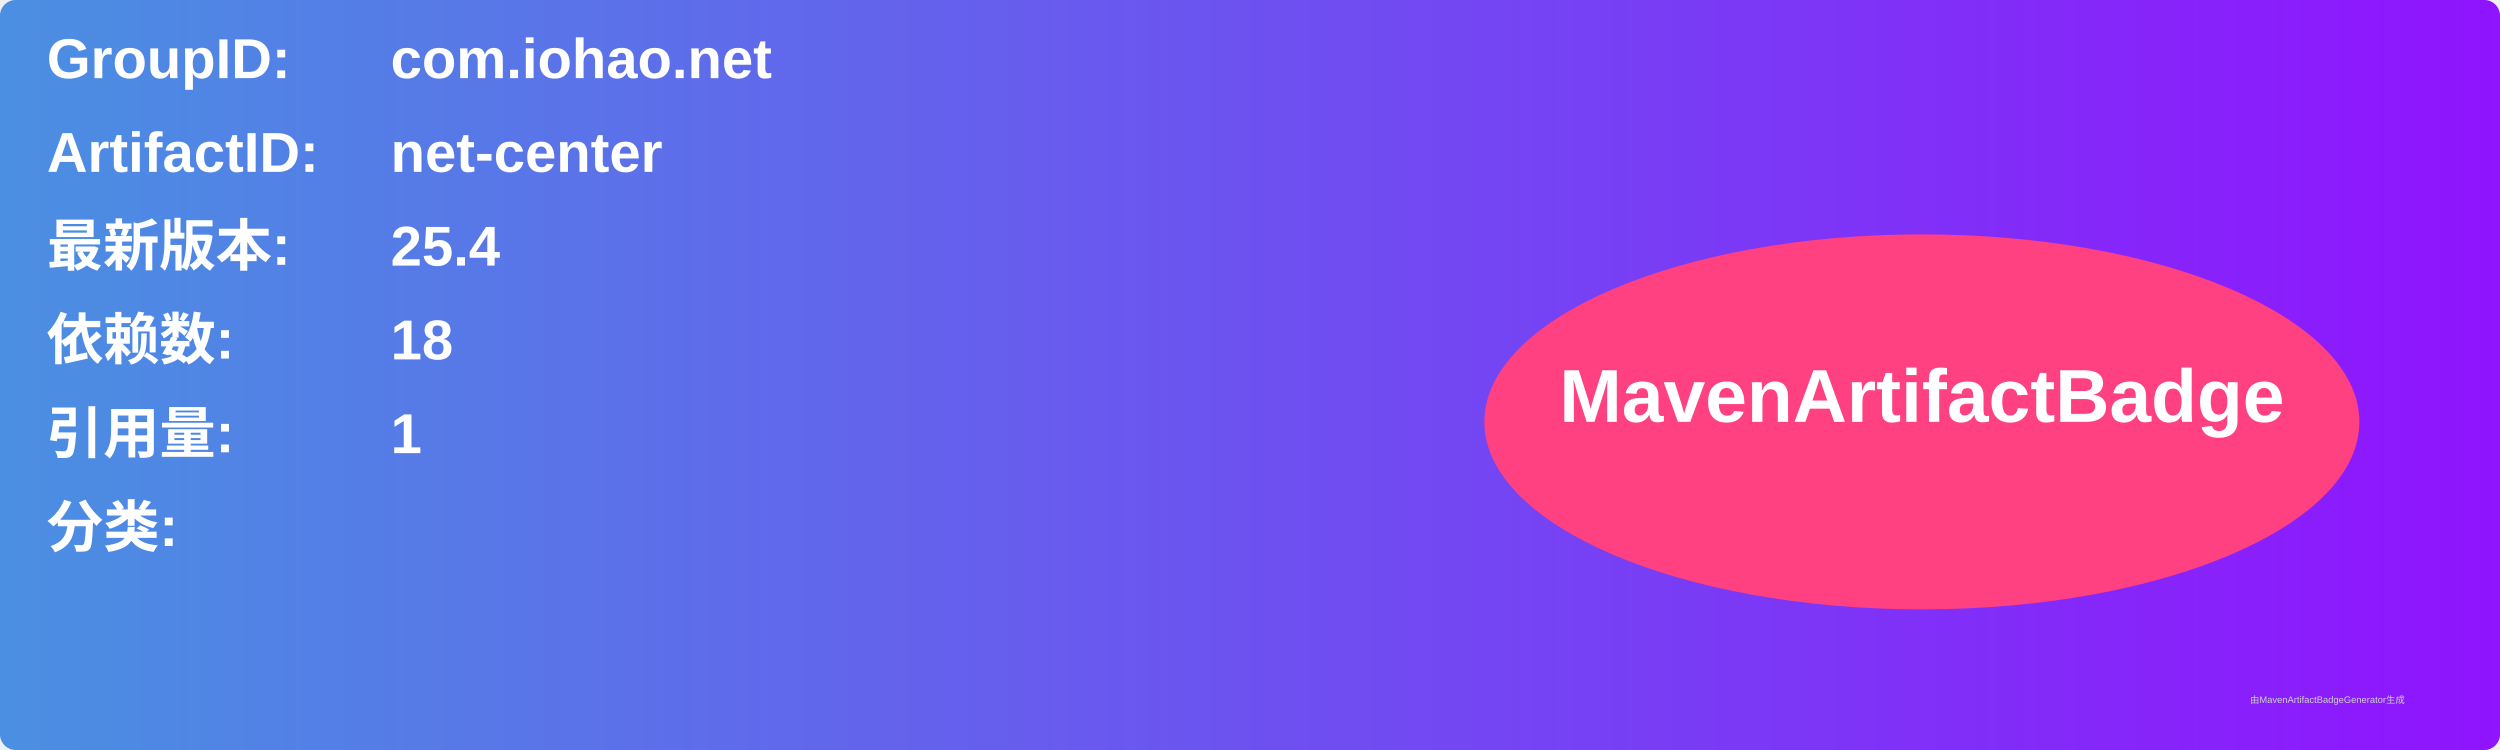
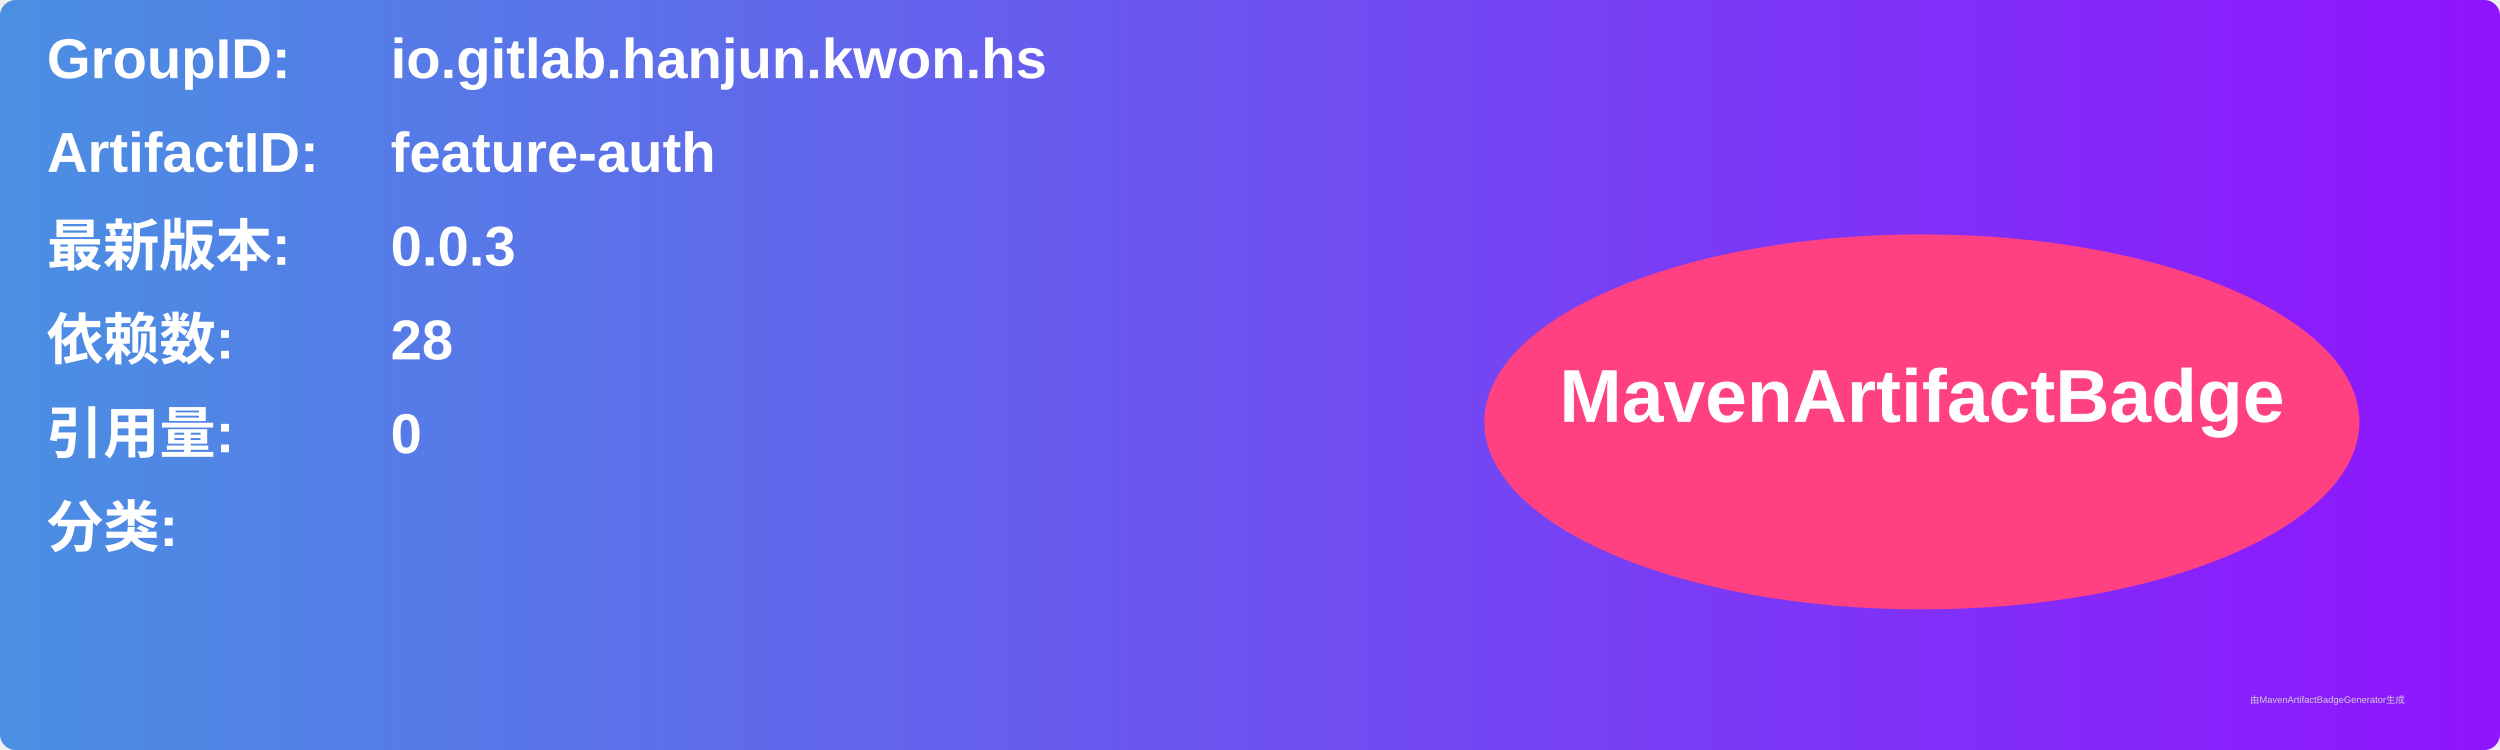
<svg xmlns="http://www.w3.org/2000/svg" width="800" height="240" viewBox="0 0 800 240">
  <linearGradient id="grad" x1="0%" y1="0%" x2="100%" y2="0%">
    <stop offset="0%" stop-color="#4a90e2" />
    <stop offset="100%" stop-color="#9013fe" />
  </linearGradient>
  <rect width="100%" height="100%" rx="5" ry="5" fill="url(#grad)" />
  <g transform="translate(15, 15)">
    <text x="0" y="10" font-family="Arial" font-size="18" fill="white" font-weight="bold" width="260">GroupID:</text>
-     <text x="110" y="10" font-family="Arial" font-size="18" fill="white" font-weight="bold" width="460">com.iohao.net</text>
+     <text x="110" y="10" font-family="Arial" font-size="18" fill="white" font-weight="bold" width="460">io.gitlab.hanjun.kwon.hs</text>
    <text x="0" y="40" font-family="Arial" font-size="18" fill="white" font-weight="bold" width="260">ArtifactID:</text>
-     <text x="110" y="40" font-family="Arial" font-size="18" fill="white" font-weight="bold" width="460">net-center</text>
+     <text x="110" y="40" font-family="Arial" font-size="18" fill="white" font-weight="bold" width="460">feature-auth</text>
    <text x="0" y="70" font-family="Arial" font-size="18" fill="white" font-weight="bold">最新版本:</text>
    <text x="110" y="70" font-family="Arial" font-size="18" fill="white" font-weight="bold">
-       <tspan font-weight="bold">25.4</tspan>
+       <tspan font-weight="bold">0.0.3</tspan>
    </text>
    <text x="0" y="100" font-family="Arial" font-size="18" fill="white" font-weight="bold">依赖数: </text>
    <text x="110" y="100" font-family="Arial" font-size="18" fill="white">
-       <tspan font-weight="bold">18</tspan>
+       <tspan font-weight="bold">28</tspan>
    </text>
    <text x="0" y="130" font-family="Arial" font-size="18" fill="white" font-weight="bold">引用量: </text>
    <text x="110" y="130" font-family="Arial" font-size="18" fill="white">
-       <tspan font-weight="bold">1</tspan>
+       <tspan font-weight="bold">0</tspan>
    </text>
    <text x="0" y="160" font-family="Arial" font-size="18" fill="white" font-weight="bold">分类:</text>
    <text x="10" y="190" font-family="Arial" font-size="10" fill="white">
      <tspan font-weight="bold" />
    </text>
    <ellipse cx="600" cy="120" rx="140" ry="60" fill="#ff4081" />
    <text x="600" y="120" text-anchor="middle" font-family="Arial" font-size="24" fill="white" font-weight="bold">MavenArtifactBadge</text>
  </g>
  <text x="720" y="225" font-family="Arial" font-size="3" fill="#d0d0d0">由MavenArtifactBadgeGenerator生成</text>
</svg>
